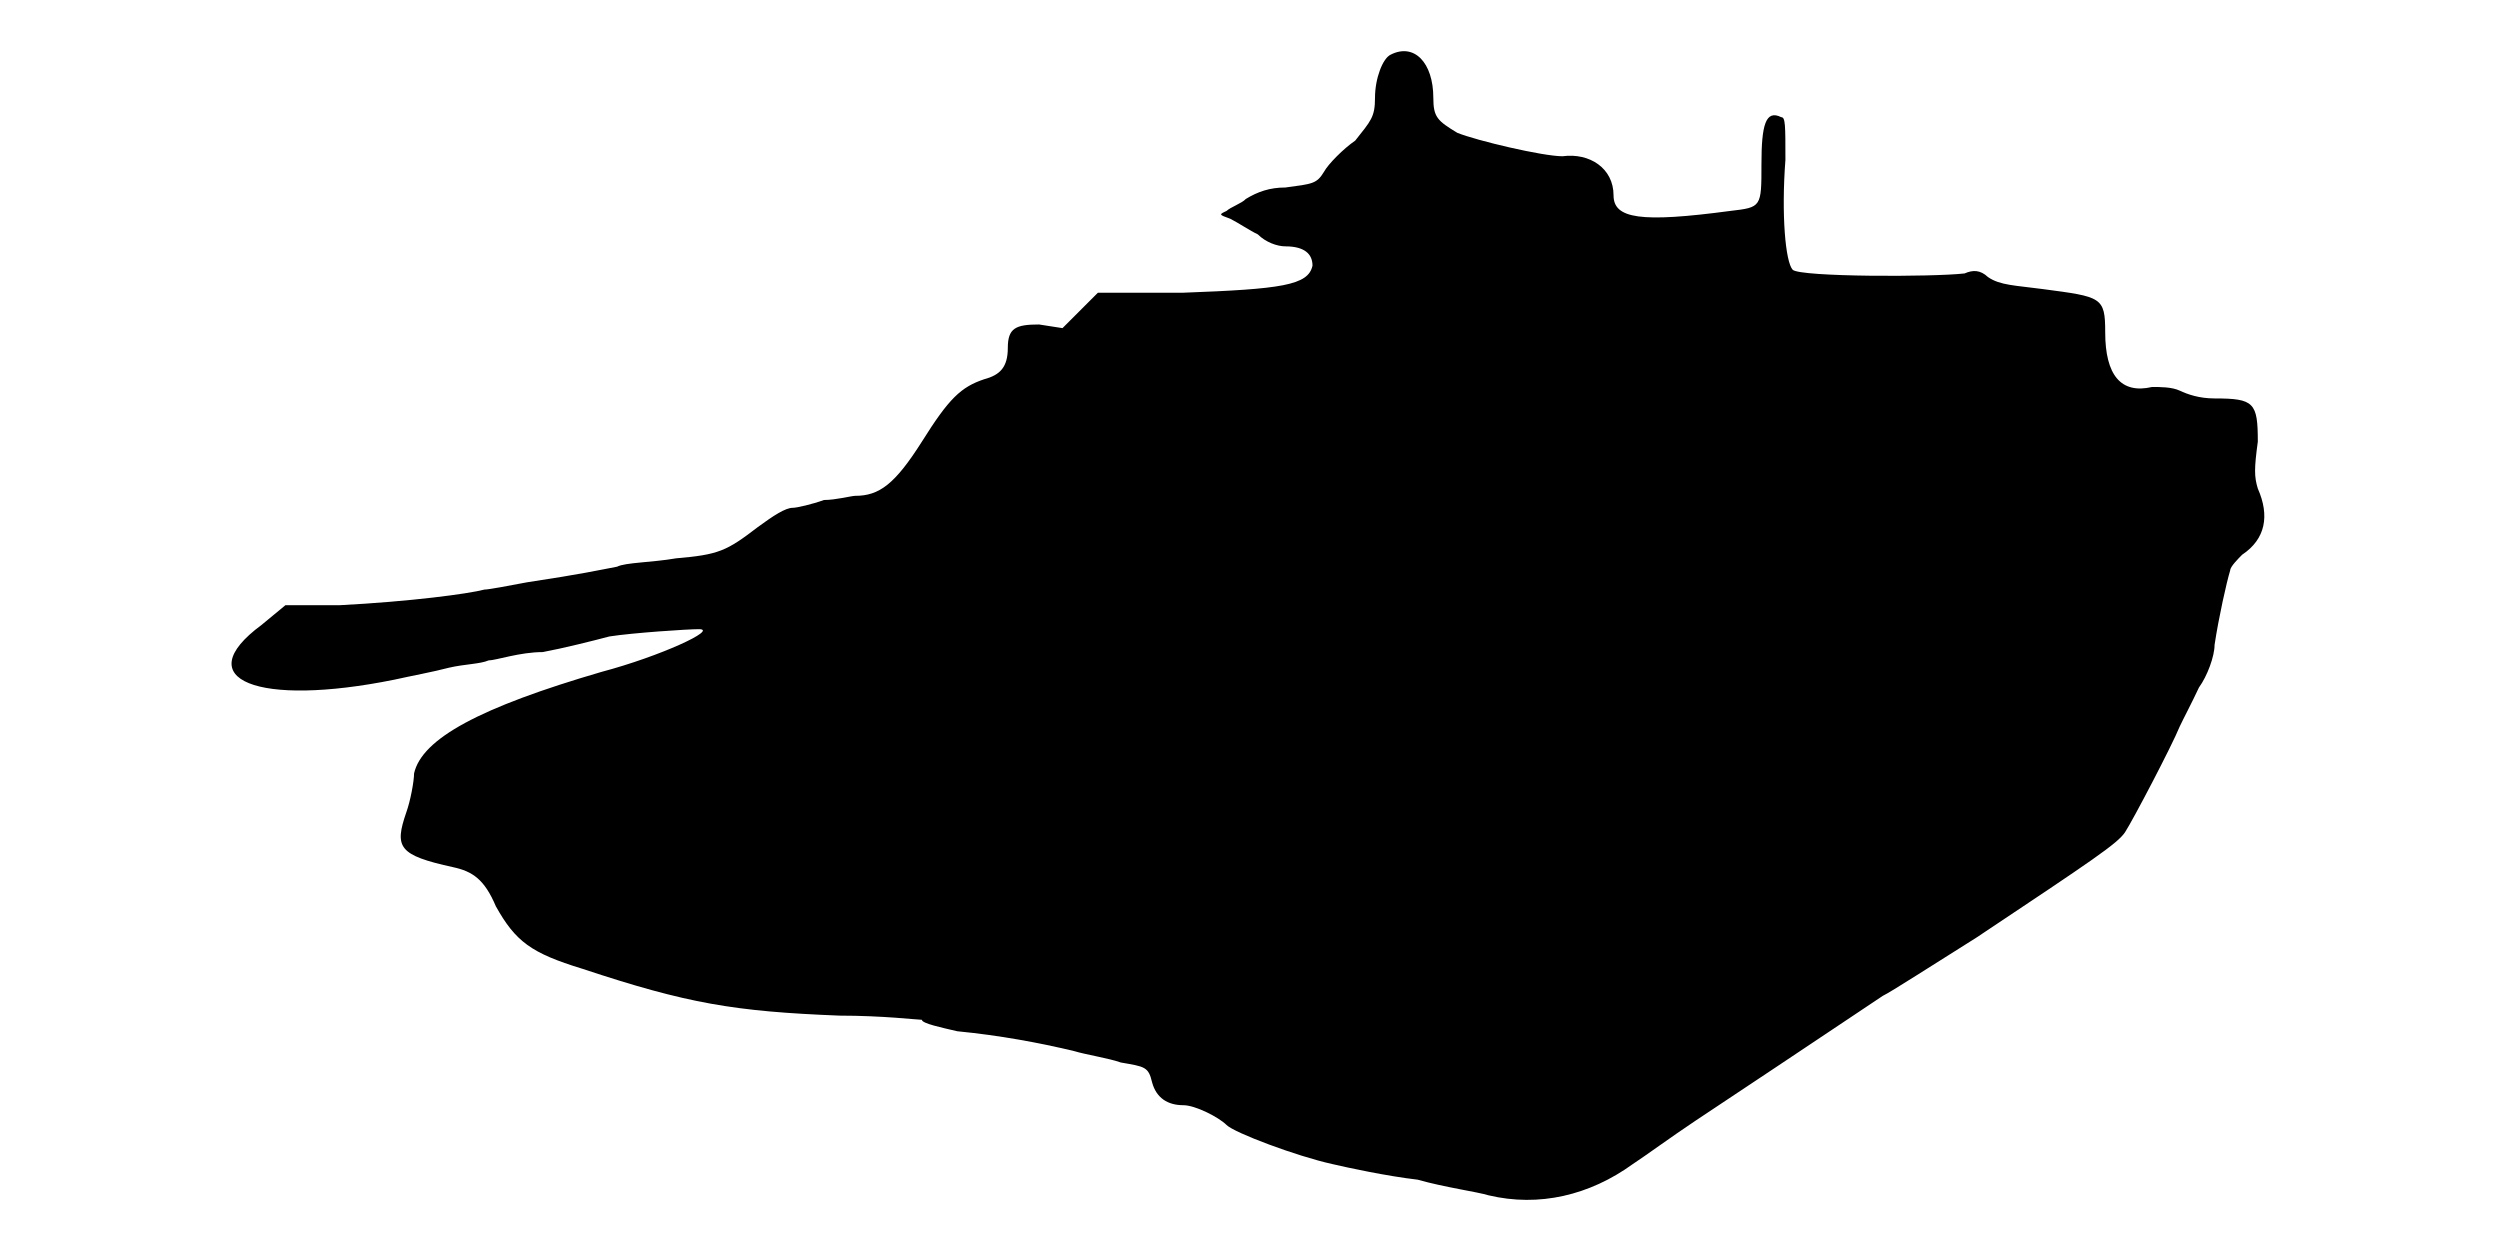
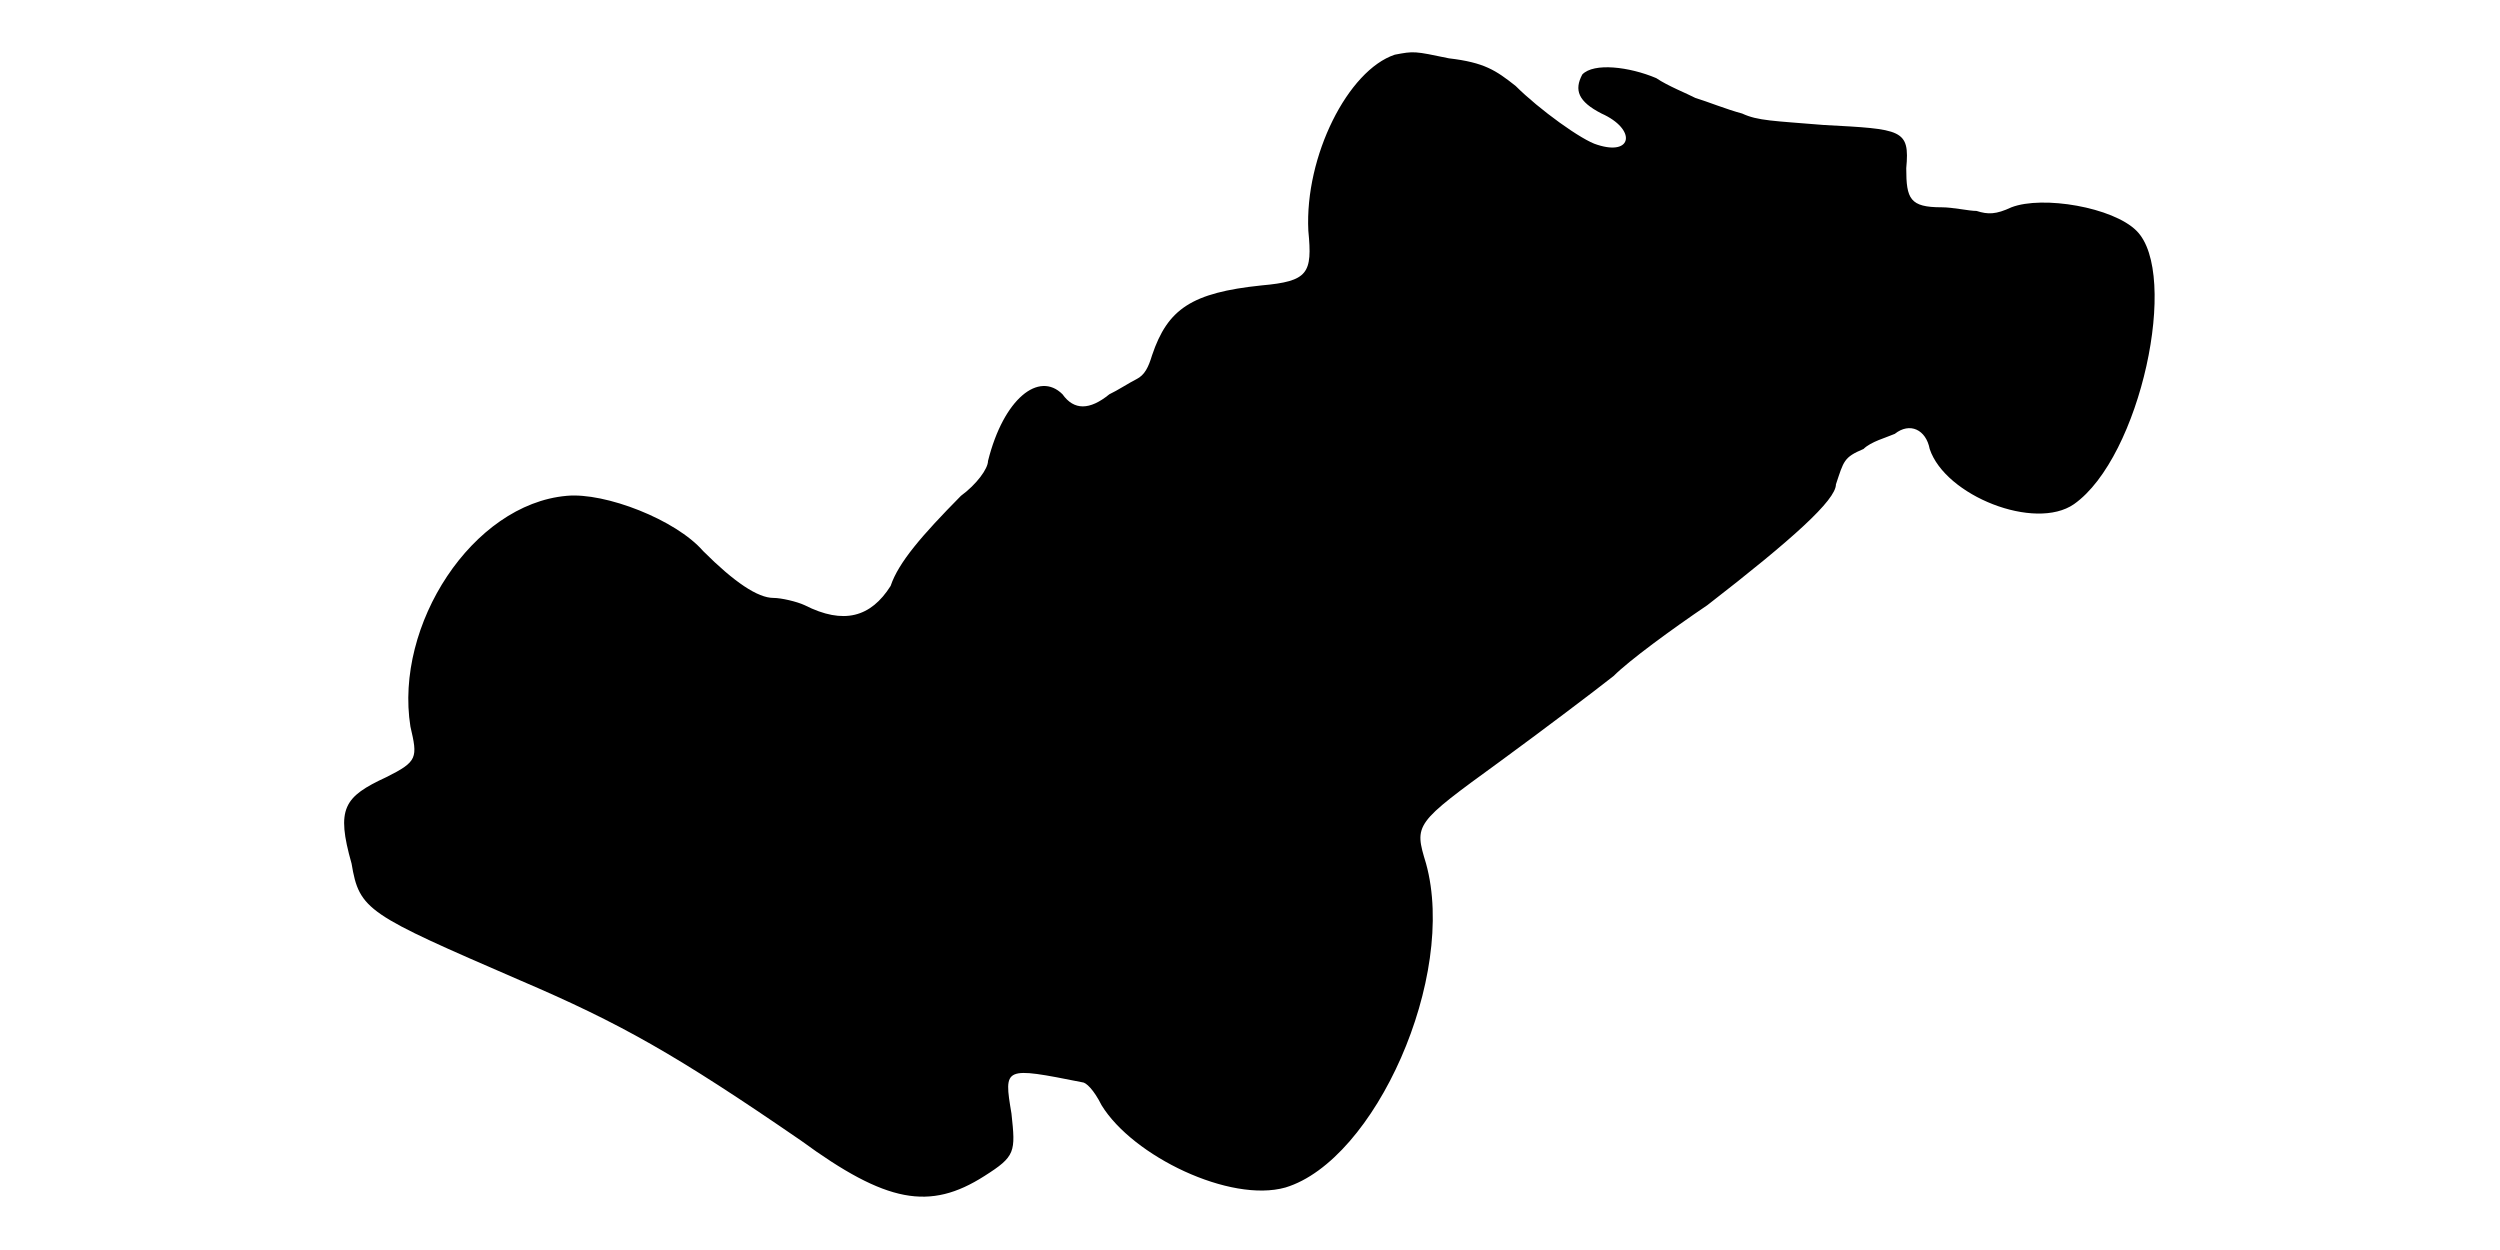
<svg xmlns="http://www.w3.org/2000/svg" viewBox="0 0 48 24">
-   <path d="M26.7 1.05c-.15.07-.3.45-.3.83 0 .37-.08.44-.38.82-.22.15-.52.45-.6.6-.14.23-.22.23-.74.3-.3 0-.53.08-.76.22-.07.08-.3.16-.37.23-.15.07-.15.07.07.15.16.08.38.23.53.3.15.15.37.23.53.23.37 0 .52.15.52.37-.08.38-.6.45-2.48.52l-1.64 0-.38.38-.3.3-.45-.07c-.45 0-.6.07-.6.45 0 .37-.15.52-.45.6-.45.15-.68.37-1.2 1.2-.52.82-.82 1.04-1.28 1.04-.07 0-.37.08-.6.08-.22.08-.52.15-.6.15-.14 0-.37.15-.67.37-.6.46-.75.53-1.57.6-.46.08-.98.08-1.13.16-.37.07-.67.14-1.73.3-.37.07-.74.14-.82.14-.3.08-1.42.23-2.78.3l-1.04 0-.46.38c-1.42 1.05-.07 1.58 2.55 1.05.31-.07.75-.15 1.05-.23.3-.07.6-.07.76-.14.14 0 .6-.16 1.04-.16.38-.07.98-.22 1.28-.3.45-.07 1.5-.14 1.72-.14.38 0-.74.52-1.87.82-2.33.68-3.45 1.28-3.6 1.95 0 .15-.07.53-.15.75-.23.67-.15.82.9 1.05.37.08.6.23.82.75.38.68.68.9 1.66 1.2 2.02.67 2.92.82 4.94.9.83 0 1.5.08 1.58.08 0 .07.38.15.68.22.82.08 1.57.22 2.24.38.23.07.68.14.9.22.46.08.53.08.6.38.08.3.3.44.6.44.23 0 .68.23.83.38.15.15 1.35.6 2.03.75.3.07 1.04.23 1.64.3.53.15 1.13.23 1.36.3.97.23 1.94 0 2.77-.6.23-.15.75-.53 1.2-.83 2.47-1.64 3.37-2.25 3.6-2.4.15-.07.97-.6 1.8-1.12 2.25-1.5 2.7-1.8 2.85-2.02.15-.23.9-1.66 1.05-2.03.07-.15.23-.45.37-.75.16-.22.3-.6.3-.82.08-.53.23-1.2.3-1.43 0-.07.16-.23.23-.3.45-.3.53-.75.3-1.27-.07-.23-.07-.38 0-.9 0-.75-.07-.83-.83-.83-.3 0-.52-.08-.67-.15-.15-.07-.37-.07-.53-.07-.6.14-.9-.23-.9-1.05 0-.68-.07-.68-1.2-.83-.52-.07-.82-.07-1.05-.23-.15-.14-.29-.14-.45-.07-.6.07-3.15.07-3.3-.07-.14-.15-.22-1.06-.14-2.11 0-.67 0-.82-.08-.82-.3-.15-.38.15-.38.9 0 .83 0 .83-.6.9-1.72.23-2.24.15-2.24-.3 0-.52-.46-.82-.98-.75-.38 0-1.65-.3-2.02-.45-.38-.23-.46-.3-.46-.67 0-.68-.37-1.06-.82-.83z" />
+   <path d="M26.78 1.05c-.9.3-1.73 1.95-1.66 3.38.08.82 0 .97-.9 1.05-1.34.14-1.8.45-2.1 1.34-.07.23-.14.38-.3.46-.14.07-.37.22-.52.29-.38.31-.68.31-.9 0-.45-.45-1.13.08-1.43 1.28 0 .15-.22.45-.52.67-.75.76-1.2 1.28-1.35 1.73-.38.6-.9.75-1.65.37-.15-.07-.45-.14-.6-.14-.3 0-.75-.3-1.35-.9-.52-.6-1.88-1.13-2.62-1.06-1.81.16-3.31 2.48-3 4.43.14.6.14.67-.46.97-.82.38-.97.6-.67 1.66.15.9.3.97 3.23 2.24 1.94.83 3 1.43 5.4 3.08 1.64 1.2 2.47 1.35 3.52.68.6-.38.6-.46.52-1.2-.15-.9-.15-.9 1.36-.6.07 0 .22.14.37.44.6.98 2.47 1.88 3.53 1.58 1.72-.52 3.3-4.05 2.7-6.22-.23-.76-.23-.76 1.42-1.96.82-.6 1.8-1.34 2.18-1.64.3-.3 1.12-.9 1.8-1.36 1.64-1.27 2.47-2.02 2.47-2.32.15-.45.15-.52.53-.68.14-.14.44-.22.6-.29.29-.23.6-.08.67.29.3.9 2.02 1.58 2.77 1.06 1.28-.9 2.03-4.43 1.2-5.25-.45-.45-1.8-.68-2.4-.45-.3.14-.45.14-.67.07-.15 0-.45-.07-.67-.07-.61 0-.68-.16-.68-.75.07-.75-.08-.75-1.58-.83-.97-.08-1.27-.08-1.57-.22-.3-.08-.67-.23-.9-.3-.15-.08-.53-.23-.75-.38-.52-.22-1.2-.3-1.42-.07-.16.3-.08.52.37.75.67.3.6.82-.08.6-.29-.08-1.12-.68-1.57-1.13-.38-.3-.6-.45-1.28-.53-.67-.14-.67-.14-1.04-.07z" />
</svg>
